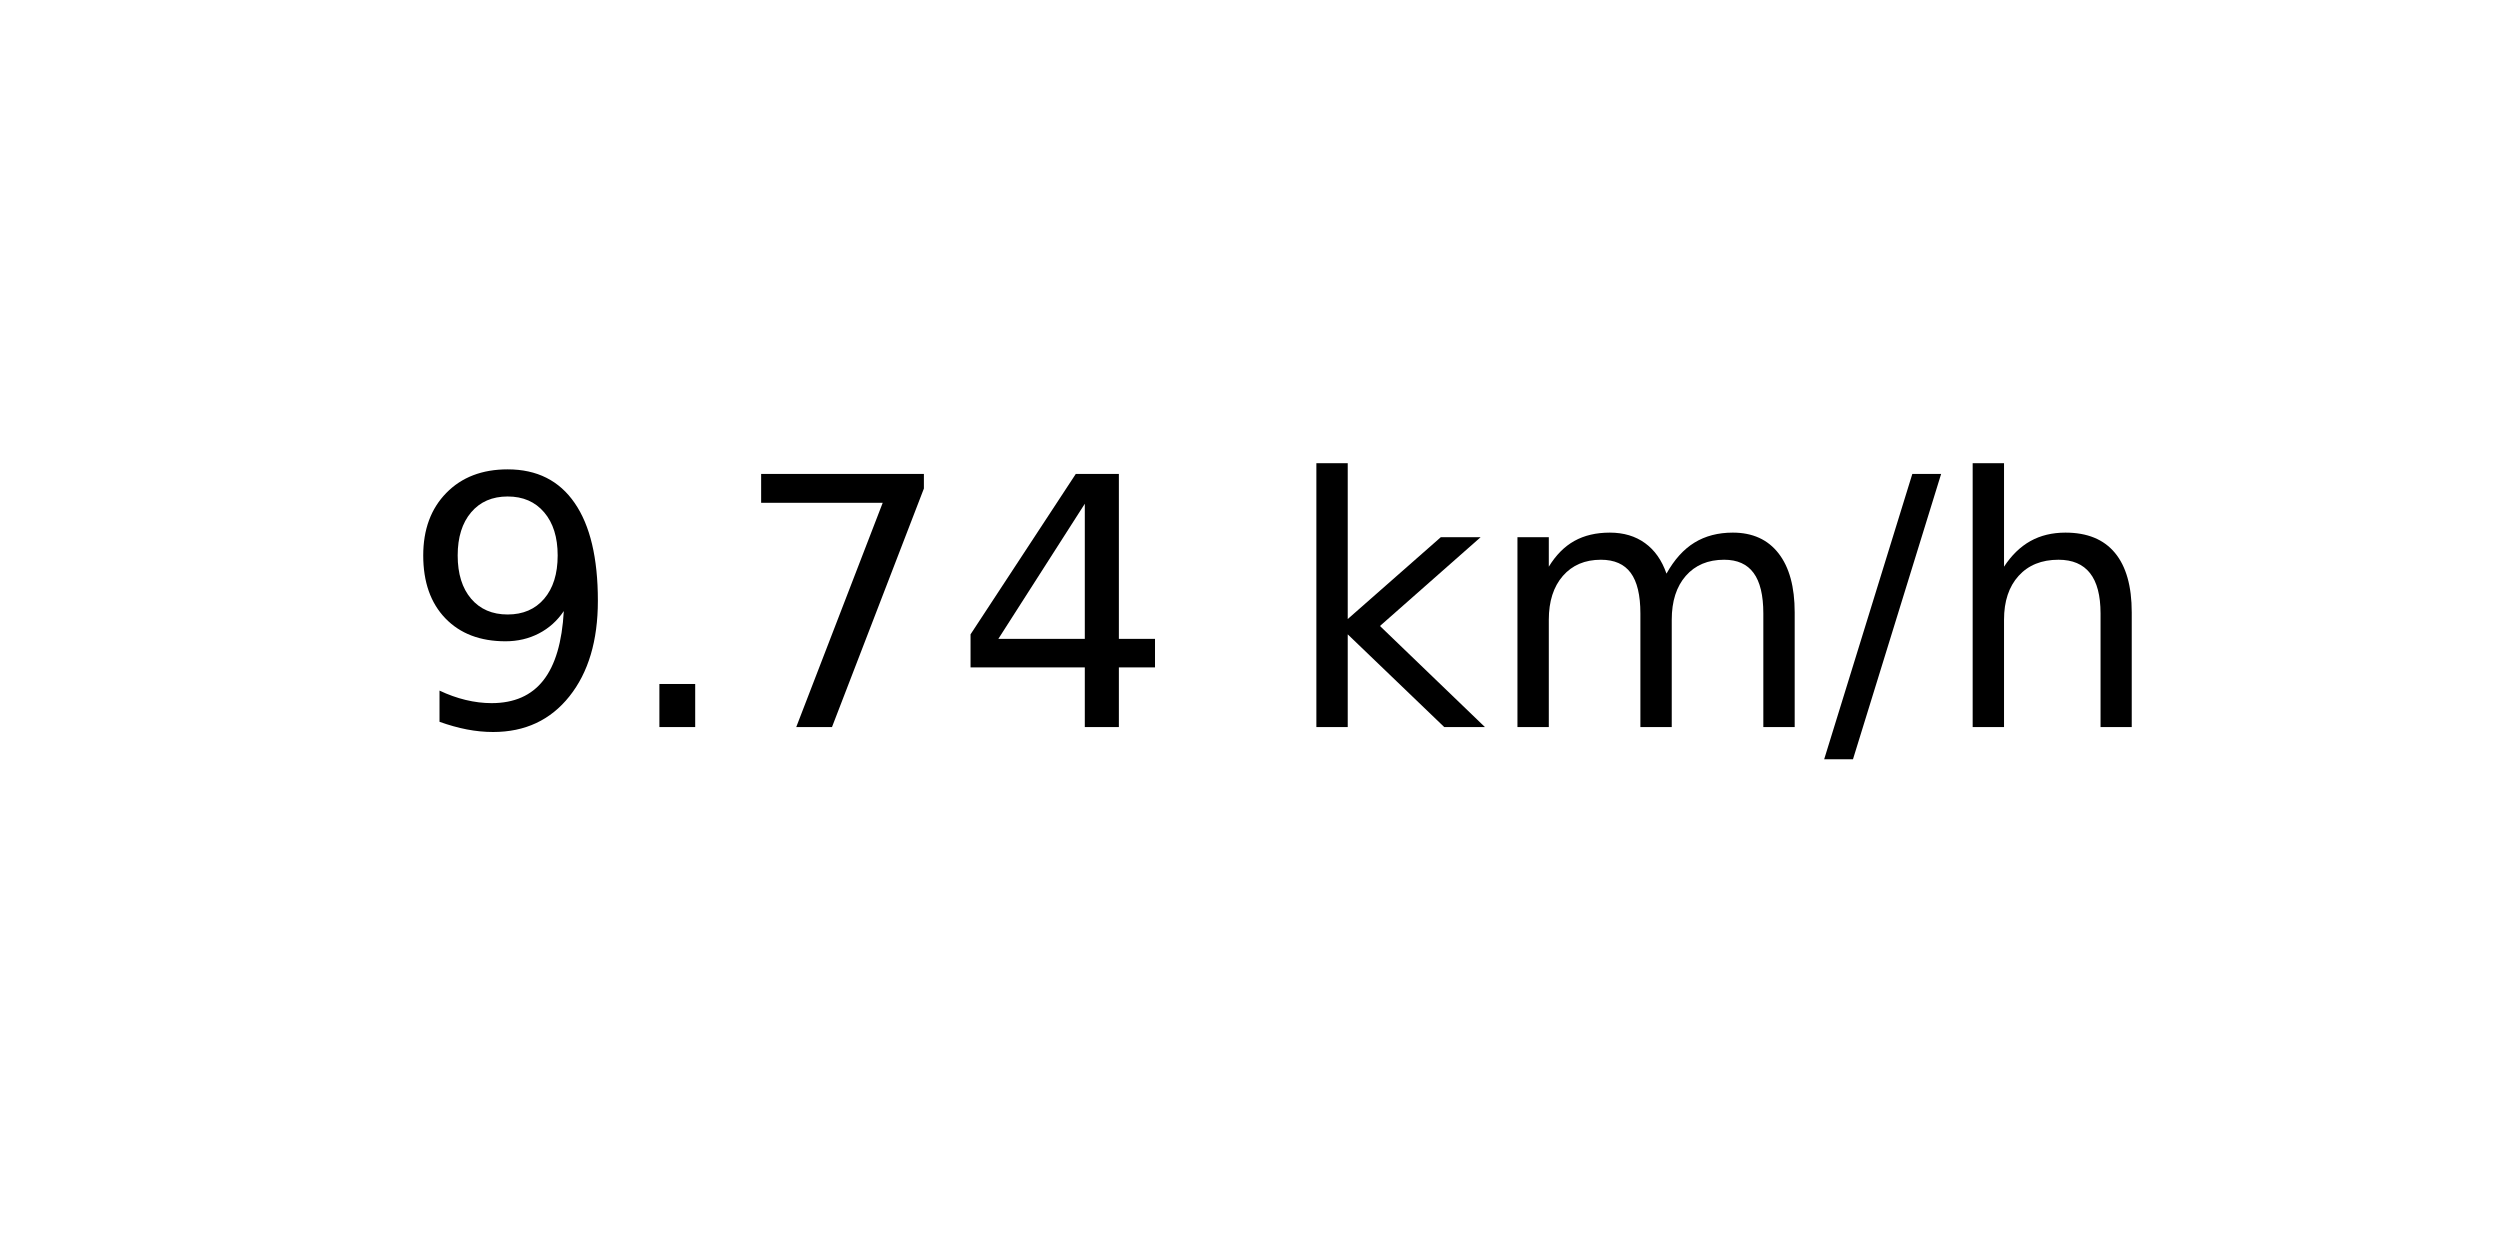
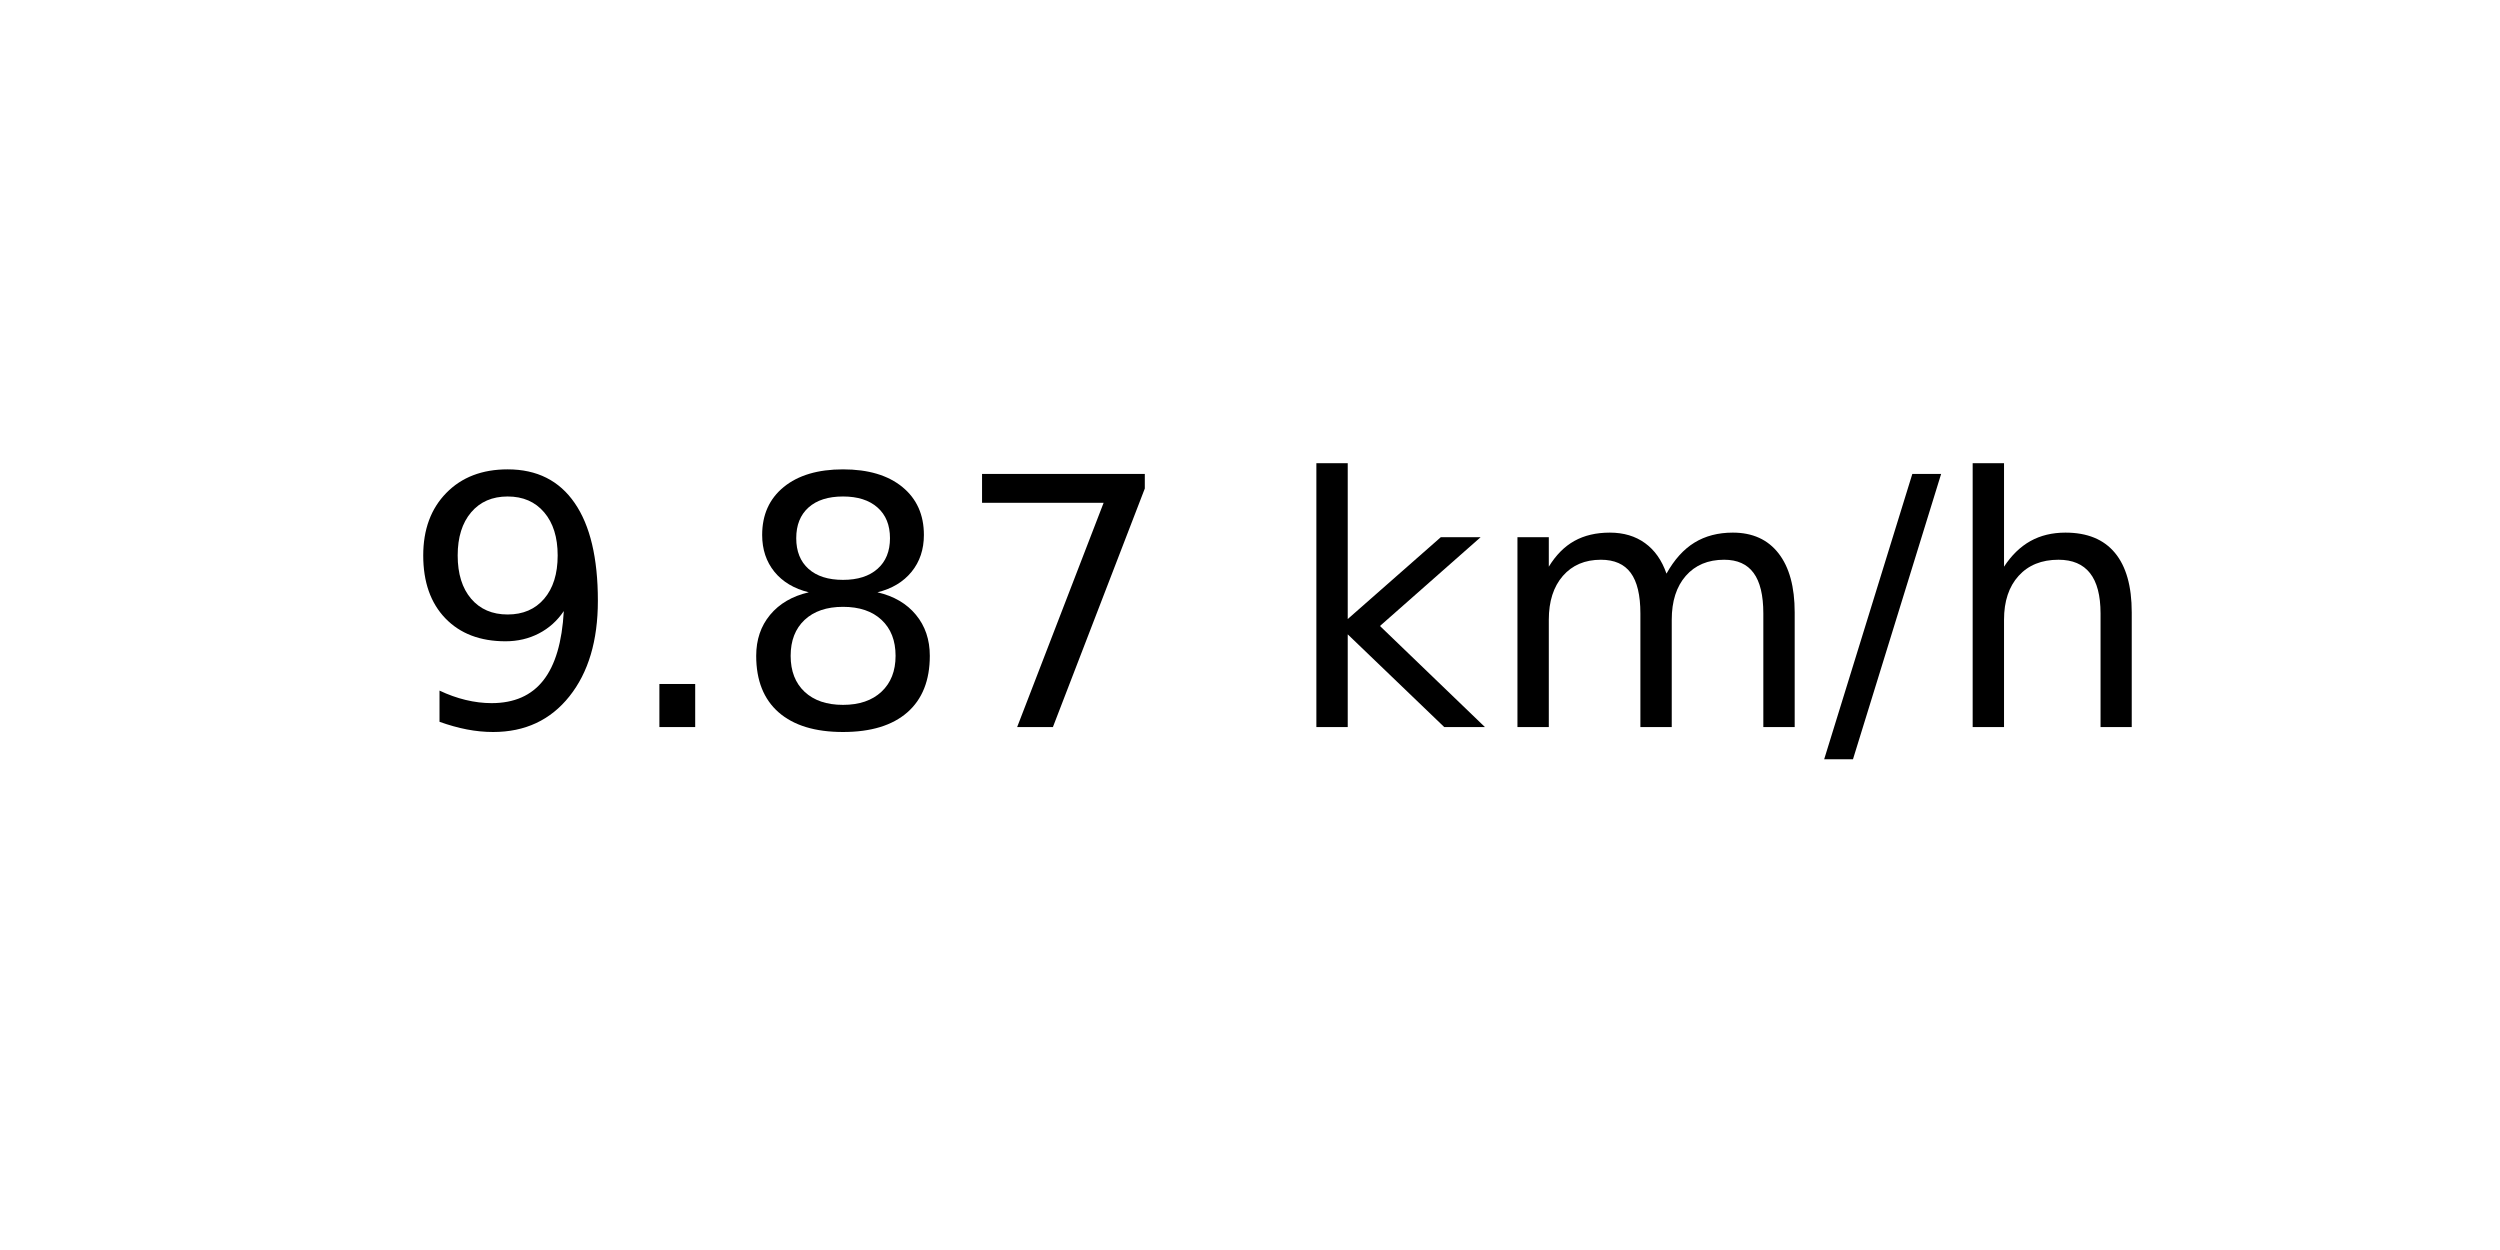
<svg xmlns="http://www.w3.org/2000/svg" xmlns:xlink="http://www.w3.org/1999/xlink" width="72pt" height="36pt" viewBox="0 0 72 36" version="1.1">
  <defs>
    <style type="text/css">*{stroke-linejoin: round; stroke-linecap: butt}</style>
  </defs>
  <g id="figure_1">
    <g id="axes_1">
      <g id="text_1">
        <g transform="translate(11.55937 20.93937) scale(0.1 -0.1)">
          <defs>
            <path id="DejaVuSans-39" d="M 703 97  L 703 672  Q 941 559 1184 500  Q 1428 441 1663 441  Q 2288 441 2617 861  Q 2947 1281 2994 2138  Q 2813 1869 2534 1725  Q 2256 1581 1919 1581  Q 1219 1581 811 2004  Q 403 2428 403 3163  Q 403 3881 828 4315  Q 1253 4750 1959 4750  Q 2769 4750 3195 4129  Q 3622 3509 3622 2328  Q 3622 1225 3098 567  Q 2575 -91 1691 -91  Q 1453 -91 1209 -44  Q 966 3 703 97  z M 1959 2075  Q 2384 2075 2632 2365  Q 2881 2656 2881 3163  Q 2881 3666 2632 3958  Q 2384 4250 1959 4250  Q 1534 4250 1286 3958  Q 1038 3666 1038 3163  Q 1038 2656 1286 2365  Q 1534 2075 1959 2075  z " transform="scale(0.015625)" />
            <path id="DejaVuSans-2e" d="M 684 794  L 1344 794  L 1344 0  L 684 0  L 684 794  z " transform="scale(0.015625)" />
+             <path id="DejaVuSans-38" d="M 2034 2216  Q 1584 2216 1326 1975  Q 1069 1734 1069 1313  Q 1069 891 1326 650  Q 1584 409 2034 409  Q 2484 409 2743 651  Q 3003 894 3003 1313  Q 3003 1734 2745 1975  Q 2488 2216 2034 2216  z M 1403 2484  Q 997 2584 770 2862  Q 544 3141 544 3541  Q 544 4100 942 4425  Q 1341 4750 2034 4750  Q 2731 4750 3128 4425  Q 3525 4100 3525 3541  Q 3525 3141 3298 2862  Q 3072 2584 2669 2484  Q 3125 2378 3379 2068  Q 3634 1759 3634 1313  Q 3634 634 3220 271  Q 2806 -91 2034 -91  Q 1263 -91 848 271  Q 434 634 434 1313  Q 434 1759 690 2068  Q 947 2378 1403 2484  z M 1172 3481  Q 1172 3119 1398 2916  Q 1625 2713 2034 2713  Q 2441 2713 2670 2916  Q 2900 3119 2900 3481  Q 2900 3844 2670 4047  Q 2441 4250 2034 4250  Q 1625 4250 1398 4047  Q 1172 3844 1172 3481  z " transform="scale(0.015625)" />
            <path id="DejaVuSans-37" d="M 525 4666  L 3525 4666  L 3525 4397  L 1831 0  L 1172 0  L 2766 4134  L 525 4134  L 525 4666  z " transform="scale(0.015625)" />
-             <path id="DejaVuSans-34" d="M 2419 4116  L 825 1625  L 2419 1625  L 2419 4116  z M 2253 4666  L 3047 4666  L 3047 1625  L 3713 1625  L 3713 1100  L 3047 1100  L 3047 0  L 2419 0  L 2419 1100  L 313 1100  L 313 1709  L 2253 4666  z " transform="scale(0.015625)" />
            <path id="DejaVuSans-20" transform="scale(0.015625)" />
            <path id="DejaVuSans-6b" d="M 581 4863  L 1159 4863  L 1159 1991  L 2875 3500  L 3609 3500  L 1753 1863  L 3688 0  L 2938 0  L 1159 1709  L 1159 0  L 581 0  L 581 4863  z " transform="scale(0.015625)" />
            <path id="DejaVuSans-6d" d="M 3328 2828  Q 3544 3216 3844 3400  Q 4144 3584 4550 3584  Q 5097 3584 5394 3201  Q 5691 2819 5691 2113  L 5691 0  L 5113 0  L 5113 2094  Q 5113 2597 4934 2840  Q 4756 3084 4391 3084  Q 3944 3084 3684 2787  Q 3425 2491 3425 1978  L 3425 0  L 2847 0  L 2847 2094  Q 2847 2600 2669 2842  Q 2491 3084 2119 3084  Q 1678 3084 1418 2786  Q 1159 2488 1159 1978  L 1159 0  L 581 0  L 581 3500  L 1159 3500  L 1159 2956  Q 1356 3278 1631 3431  Q 1906 3584 2284 3584  Q 2666 3584 2933 3390  Q 3200 3197 3328 2828  z " transform="scale(0.015625)" />
            <path id="DejaVuSans-2f" d="M 1625 4666  L 2156 4666  L 531 -594  L 0 -594  L 1625 4666  z " transform="scale(0.015625)" />
            <path id="DejaVuSans-68" d="M 3513 2113  L 3513 0  L 2938 0  L 2938 2094  Q 2938 2591 2744 2837  Q 2550 3084 2163 3084  Q 1697 3084 1428 2787  Q 1159 2491 1159 1978  L 1159 0  L 581 0  L 581 4863  L 1159 4863  L 1159 2956  Q 1366 3272 1645 3428  Q 1925 3584 2291 3584  Q 2894 3584 3203 3211  Q 3513 2838 3513 2113  z " transform="scale(0.015625)" />
          </defs>
          <use xlink:href="#DejaVuSans-39" />
          <use xlink:href="#DejaVuSans-2e" x="63.623" />
-           <use xlink:href="#DejaVuSans-37" x="95.41" />
-           <use xlink:href="#DejaVuSans-34" x="159.033" />
+           <use xlink:href="#DejaVuSans-38" x="95.41" />
+           <use xlink:href="#DejaVuSans-37" x="159.033" />
          <use xlink:href="#DejaVuSans-20" x="222.656" />
          <use xlink:href="#DejaVuSans-6b" x="254.443" />
          <use xlink:href="#DejaVuSans-6d" x="312.354" />
          <use xlink:href="#DejaVuSans-2f" x="409.766" />
          <use xlink:href="#DejaVuSans-68" x="443.457" />
        </g>
      </g>
    </g>
  </g>
</svg>
